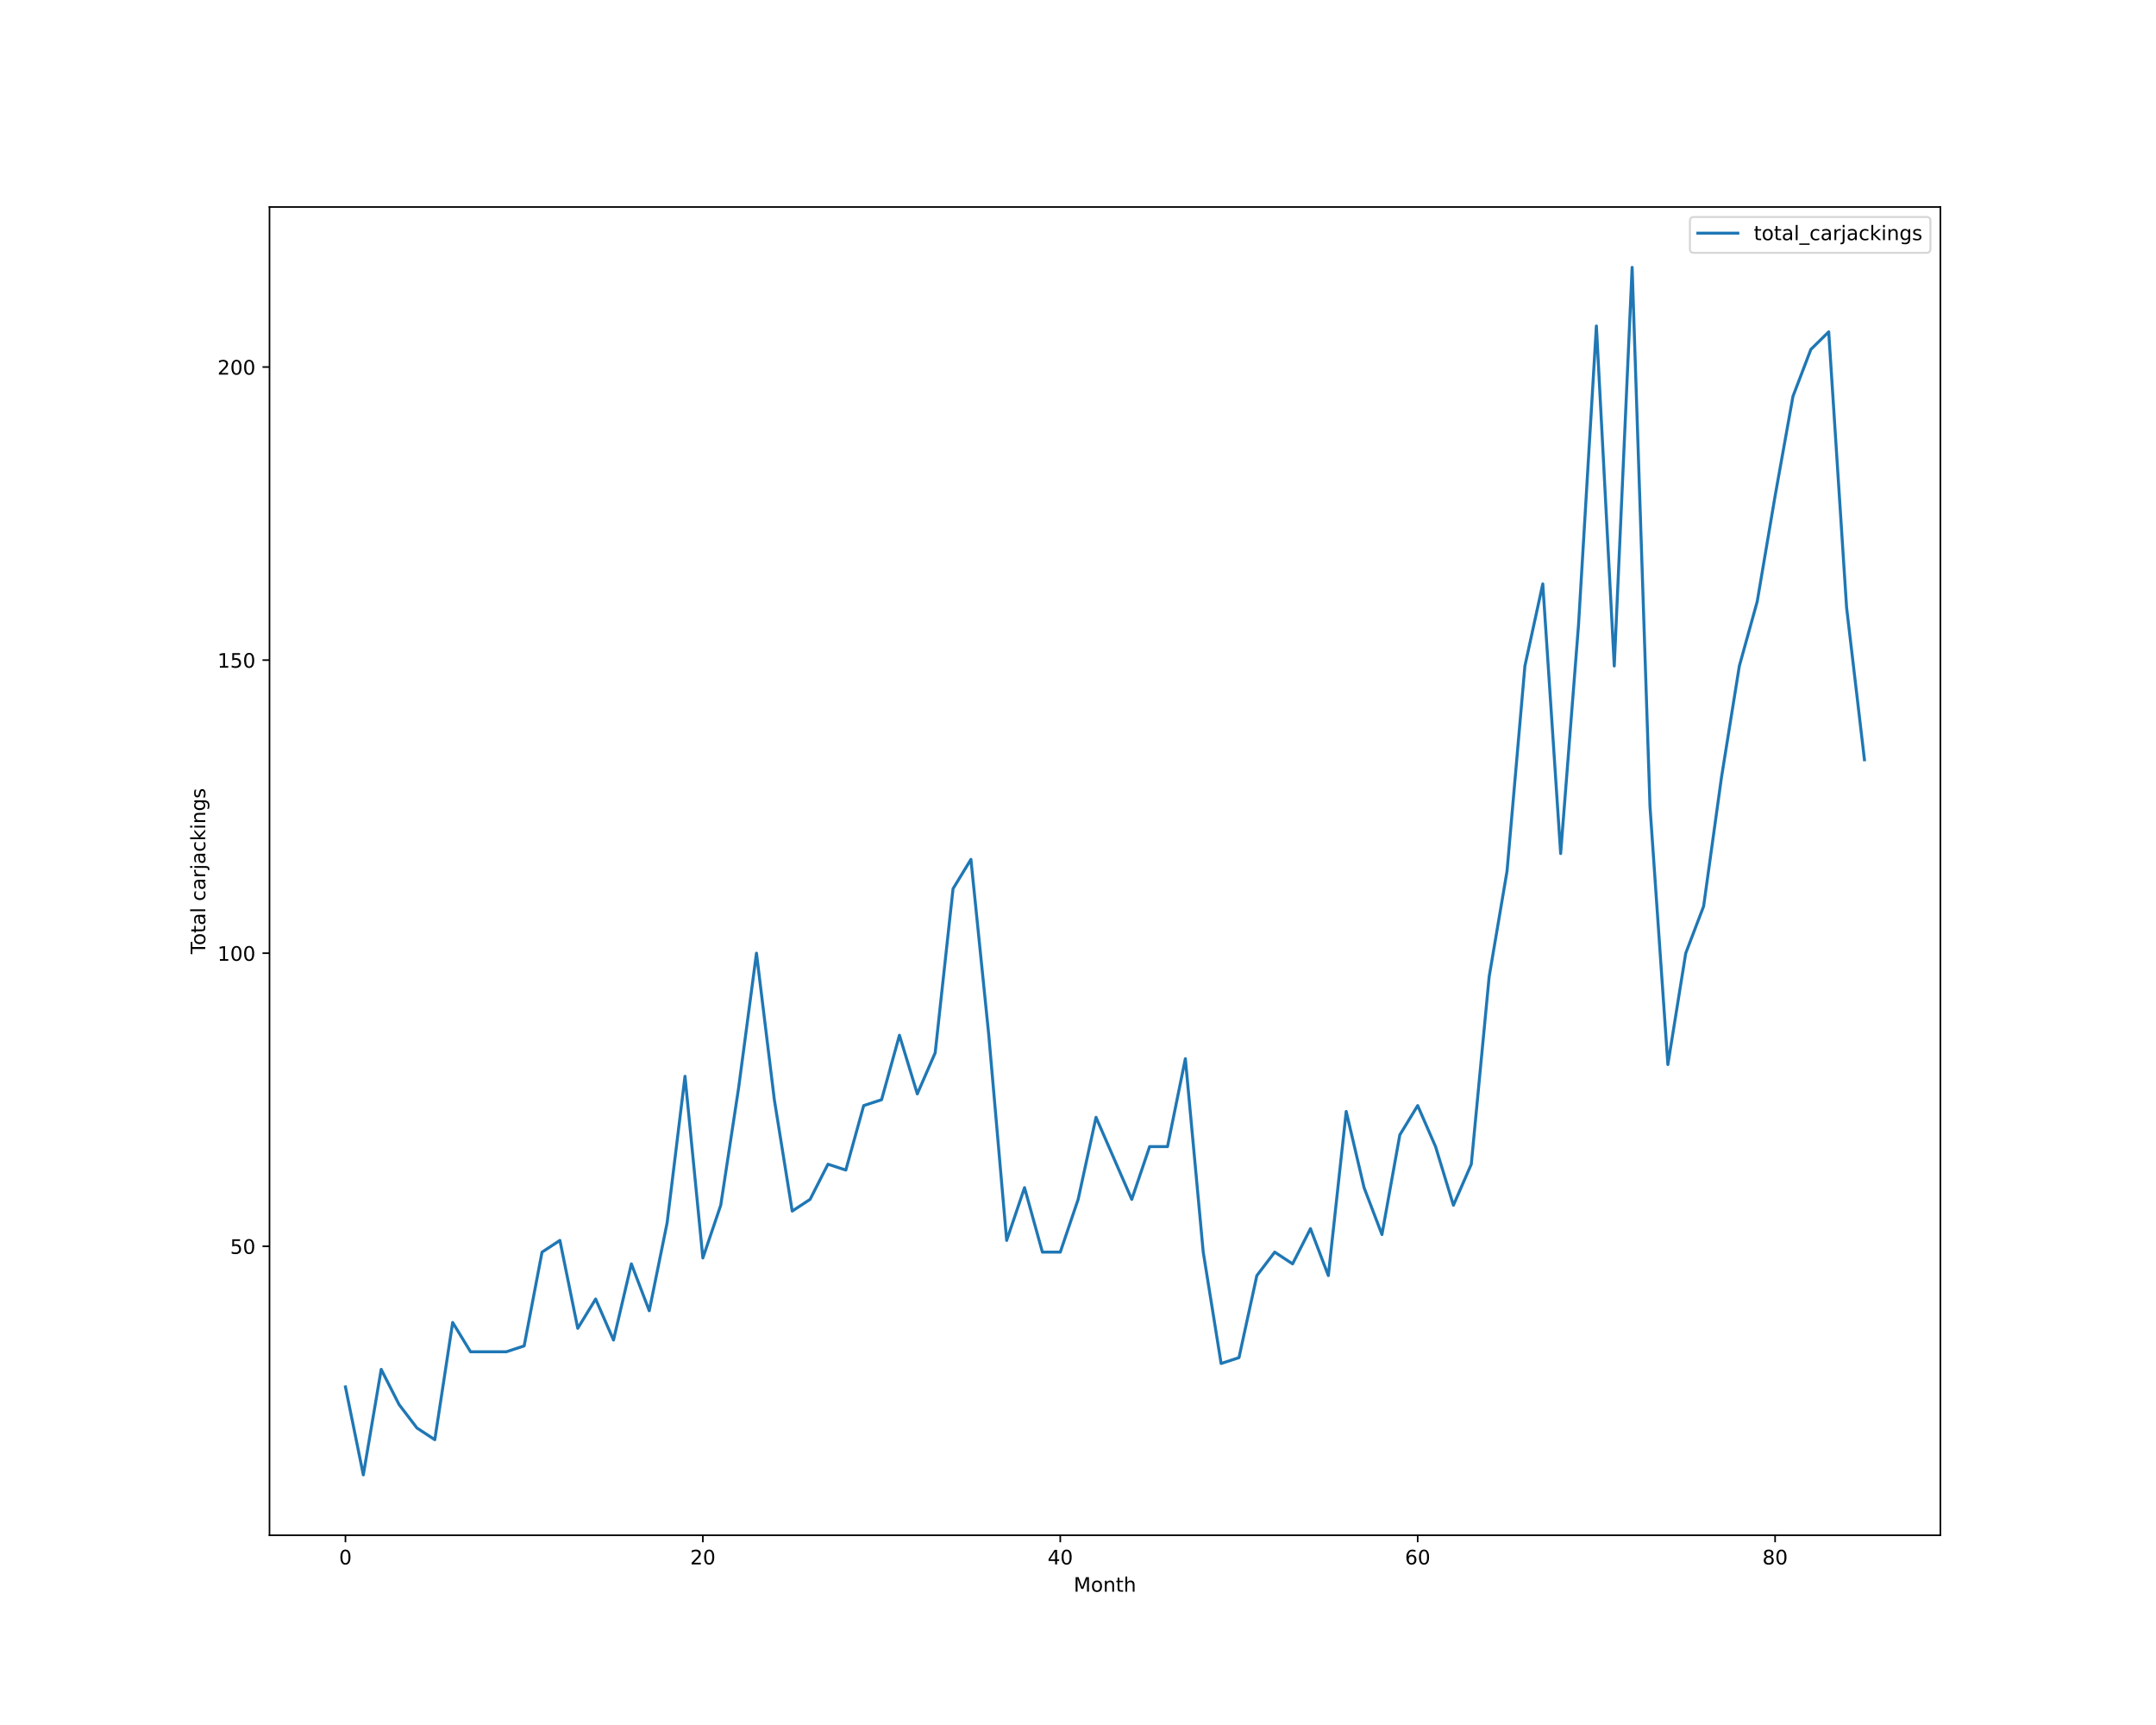
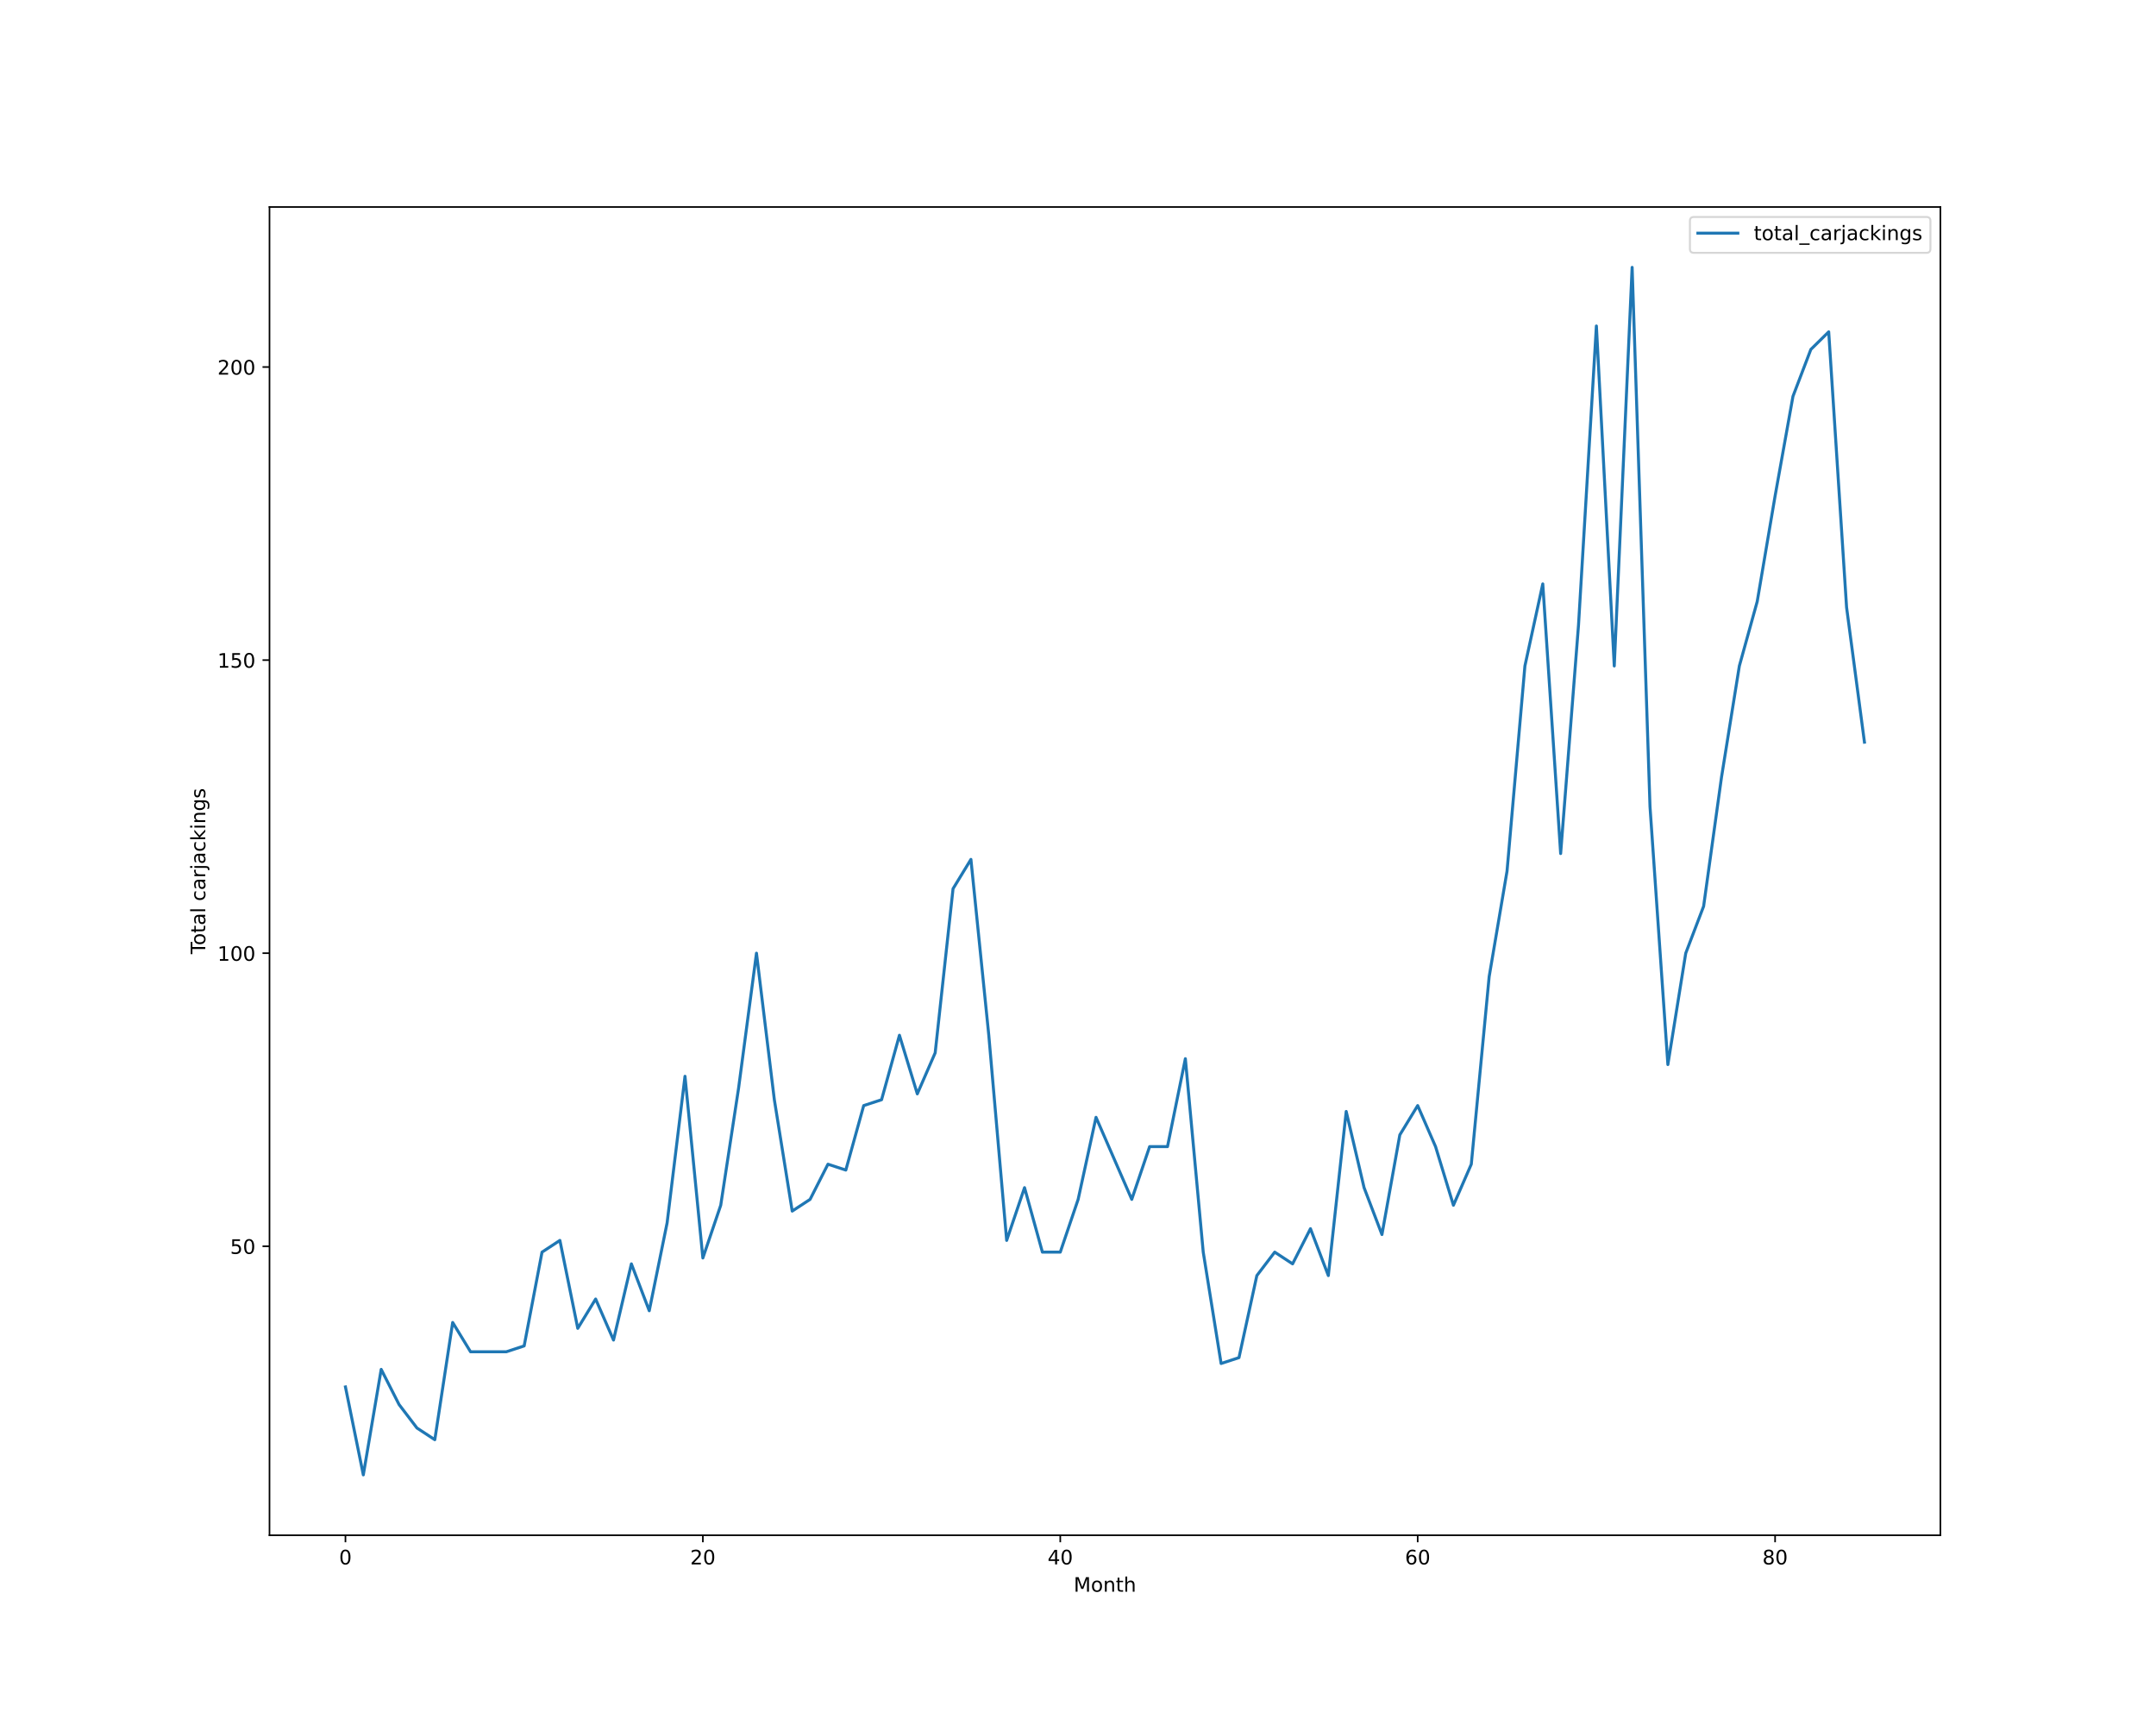
<svg xmlns="http://www.w3.org/2000/svg" xmlns:xlink="http://www.w3.org/1999/xlink" height="864pt" version="1.1" viewBox="0 0 1080 864" width="1080pt">
  <defs>
    <style type="text/css">*{stroke-linecap:butt;stroke-linejoin:round;}</style>
  </defs>
  <g id="figure_1">
    <g id="patch_1">
      <path d="M 0 864  L 1080 864  L 1080 0  L 0 0  z " style="fill:#ffffff;" />
    </g>
    <g id="axes_1">
      <g id="patch_2">
        <path d="M 135 768.96  L 972 768.96  L 972 103.68  L 135 103.68  z " style="fill:#ffffff;" />
      </g>
      <g id="matplotlib.axis_1">
        <g id="xtick_1">
          <g id="line2d_1">
            <defs>
-               <path d="M 0 0  L 0 3.5  " id="m540624418c" style="stroke:#000000;stroke-width:0.8;" />
-             </defs>
-             <g>
-               <use style="stroke:#000000;stroke-width:0.8;" x="173.045" xlink:href="#m540624418c" y="768.96" />
+               <path d="M 0 0  L 0 3.5  " id="m3e705d0db1" style="stroke:#000000;stroke-width:0.8;" />
+             </defs>
+             <g>
+               <use style="stroke:#000000;stroke-width:0.8;" x="173.045" xlink:href="#m3e705d0db1" y="768.96" />
            </g>
          </g>
          <g id="text_1">
            <g transform="translate(169.8642 783.5584)scale(0.1 -0.1)">
              <defs>
                <path d="M 2034 4250  Q 1547 4250 1301 3770  Q 1056 3291 1056 2328  Q 1056 1369 1301 889  Q 1547 409 2034 409  Q 2525 409 2770 889  Q 3016 1369 3016 2328  Q 3016 3291 2770 3770  Q 2525 4250 2034 4250  z M 2034 4750  Q 2819 4750 3233 4129  Q 3647 3509 3647 2328  Q 3647 1150 3233 529  Q 2819 -91 2034 -91  Q 1250 -91 836 529  Q 422 1150 422 2328  Q 422 3509 836 4129  Q 1250 4750 2034 4750  z " id="DejaVuSans-30" transform="scale(0.015625)" />
              </defs>
              <use xlink:href="#DejaVuSans-30" />
            </g>
          </g>
        </g>
        <g id="xtick_2">
          <g id="line2d_2">
            <g>
-               <use style="stroke:#000000;stroke-width:0.8;" x="352.083" xlink:href="#m540624418c" y="768.96" />
+               <use style="stroke:#000000;stroke-width:0.8;" x="352.083" xlink:href="#m3e705d0db1" y="768.96" />
            </g>
          </g>
          <g id="text_2">
            <g transform="translate(345.7204 783.5584)scale(0.1 -0.1)">
              <defs>
                <path d="M 1228 531  L 3431 531  L 3431 0  L 469 0  L 469 531  Q 828 903 1448 1529  Q 2069 2156 2228 2338  Q 2531 2678 2651 2914  Q 2772 3150 2772 3378  Q 2772 3750 2511 3984  Q 2250 4219 1831 4219  Q 1534 4219 1204 4116  Q 875 4013 500 3803  L 500 4441  Q 881 4594 1212 4672  Q 1544 4750 1819 4750  Q 2544 4750 2975 4387  Q 3406 4025 3406 3419  Q 3406 3131 3298 2873  Q 3191 2616 2906 2266  Q 2828 2175 2409 1742  Q 1991 1309 1228 531  z " id="DejaVuSans-32" transform="scale(0.015625)" />
              </defs>
              <use xlink:href="#DejaVuSans-32" />
              <use x="63.623" xlink:href="#DejaVuSans-30" />
            </g>
          </g>
        </g>
        <g id="xtick_3">
          <g id="line2d_3">
            <g>
-               <use style="stroke:#000000;stroke-width:0.8;" x="531.12" xlink:href="#m540624418c" y="768.96" />
+               <use style="stroke:#000000;stroke-width:0.8;" x="531.12" xlink:href="#m3e705d0db1" y="768.96" />
            </g>
          </g>
          <g id="text_3">
            <g transform="translate(524.7578 783.5584)scale(0.1 -0.1)">
              <defs>
                <path d="M 2419 4116  L 825 1625  L 2419 1625  L 2419 4116  z M 2253 4666  L 3047 4666  L 3047 1625  L 3713 1625  L 3713 1100  L 3047 1100  L 3047 0  L 2419 0  L 2419 1100  L 313 1100  L 313 1709  L 2253 4666  z " id="DejaVuSans-34" transform="scale(0.015625)" />
              </defs>
              <use xlink:href="#DejaVuSans-34" />
              <use x="63.623" xlink:href="#DejaVuSans-30" />
            </g>
          </g>
        </g>
        <g id="xtick_4">
          <g id="line2d_4">
            <g>
-               <use style="stroke:#000000;stroke-width:0.8;" x="710.158" xlink:href="#m540624418c" y="768.96" />
+               <use style="stroke:#000000;stroke-width:0.8;" x="710.158" xlink:href="#m3e705d0db1" y="768.96" />
            </g>
          </g>
          <g id="text_4">
            <g transform="translate(703.7953 783.5584)scale(0.1 -0.1)">
              <defs>
                <path d="M 2113 2584  Q 1688 2584 1439 2293  Q 1191 2003 1191 1497  Q 1191 994 1439 701  Q 1688 409 2113 409  Q 2538 409 2786 701  Q 3034 994 3034 1497  Q 3034 2003 2786 2293  Q 2538 2584 2113 2584  z M 3366 4563  L 3366 3988  Q 3128 4100 2886 4159  Q 2644 4219 2406 4219  Q 1781 4219 1451 3797  Q 1122 3375 1075 2522  Q 1259 2794 1537 2939  Q 1816 3084 2150 3084  Q 2853 3084 3261 2657  Q 3669 2231 3669 1497  Q 3669 778 3244 343  Q 2819 -91 2113 -91  Q 1303 -91 875 529  Q 447 1150 447 2328  Q 447 3434 972 4092  Q 1497 4750 2381 4750  Q 2619 4750 2861 4703  Q 3103 4656 3366 4563  z " id="DejaVuSans-36" transform="scale(0.015625)" />
              </defs>
              <use xlink:href="#DejaVuSans-36" />
              <use x="63.623" xlink:href="#DejaVuSans-30" />
            </g>
          </g>
        </g>
        <g id="xtick_5">
          <g id="line2d_5">
            <g>
-               <use style="stroke:#000000;stroke-width:0.8;" x="889.195" xlink:href="#m540624418c" y="768.96" />
+               <use style="stroke:#000000;stroke-width:0.8;" x="889.195" xlink:href="#m3e705d0db1" y="768.96" />
            </g>
          </g>
          <g id="text_5">
            <g transform="translate(882.8327 783.5584)scale(0.1 -0.1)">
              <defs>
                <path d="M 2034 2216  Q 1584 2216 1326 1975  Q 1069 1734 1069 1313  Q 1069 891 1326 650  Q 1584 409 2034 409  Q 2484 409 2743 651  Q 3003 894 3003 1313  Q 3003 1734 2745 1975  Q 2488 2216 2034 2216  z M 1403 2484  Q 997 2584 770 2862  Q 544 3141 544 3541  Q 544 4100 942 4425  Q 1341 4750 2034 4750  Q 2731 4750 3128 4425  Q 3525 4100 3525 3541  Q 3525 3141 3298 2862  Q 3072 2584 2669 2484  Q 3125 2378 3379 2068  Q 3634 1759 3634 1313  Q 3634 634 3220 271  Q 2806 -91 2034 -91  Q 1263 -91 848 271  Q 434 634 434 1313  Q 434 1759 690 2068  Q 947 2378 1403 2484  z M 1172 3481  Q 1172 3119 1398 2916  Q 1625 2713 2034 2713  Q 2441 2713 2670 2916  Q 2900 3119 2900 3481  Q 2900 3844 2670 4047  Q 2441 4250 2034 4250  Q 1625 4250 1398 4047  Q 1172 3844 1172 3481  z " id="DejaVuSans-38" transform="scale(0.015625)" />
              </defs>
              <use xlink:href="#DejaVuSans-38" />
              <use x="63.623" xlink:href="#DejaVuSans-30" />
            </g>
          </g>
        </g>
        <g id="text_6">
          <g transform="translate(537.8289 797.2366)scale(0.1 -0.1)">
            <defs>
              <path d="M 628 4666  L 1569 4666  L 2759 1491  L 3956 4666  L 4897 4666  L 4897 0  L 4281 0  L 4281 4097  L 3078 897  L 2444 897  L 1241 4097  L 1241 0  L 628 0  L 628 4666  z " id="DejaVuSans-4d" transform="scale(0.015625)" />
              <path d="M 1959 3097  Q 1497 3097 1228 2736  Q 959 2375 959 1747  Q 959 1119 1226 758  Q 1494 397 1959 397  Q 2419 397 2687 759  Q 2956 1122 2956 1747  Q 2956 2369 2687 2733  Q 2419 3097 1959 3097  z M 1959 3584  Q 2709 3584 3137 3096  Q 3566 2609 3566 1747  Q 3566 888 3137 398  Q 2709 -91 1959 -91  Q 1206 -91 779 398  Q 353 888 353 1747  Q 353 2609 779 3096  Q 1206 3584 1959 3584  z " id="DejaVuSans-6f" transform="scale(0.015625)" />
              <path d="M 3513 2113  L 3513 0  L 2938 0  L 2938 2094  Q 2938 2591 2744 2837  Q 2550 3084 2163 3084  Q 1697 3084 1428 2787  Q 1159 2491 1159 1978  L 1159 0  L 581 0  L 581 3500  L 1159 3500  L 1159 2956  Q 1366 3272 1645 3428  Q 1925 3584 2291 3584  Q 2894 3584 3203 3211  Q 3513 2838 3513 2113  z " id="DejaVuSans-6e" transform="scale(0.015625)" />
              <path d="M 1172 4494  L 1172 3500  L 2356 3500  L 2356 3053  L 1172 3053  L 1172 1153  Q 1172 725 1289 603  Q 1406 481 1766 481  L 2356 481  L 2356 0  L 1766 0  Q 1100 0 847 248  Q 594 497 594 1153  L 594 3053  L 172 3053  L 172 3500  L 594 3500  L 594 4494  L 1172 4494  z " id="DejaVuSans-74" transform="scale(0.015625)" />
              <path d="M 3513 2113  L 3513 0  L 2938 0  L 2938 2094  Q 2938 2591 2744 2837  Q 2550 3084 2163 3084  Q 1697 3084 1428 2787  Q 1159 2491 1159 1978  L 1159 0  L 581 0  L 581 4863  L 1159 4863  L 1159 2956  Q 1366 3272 1645 3428  Q 1925 3584 2291 3584  Q 2894 3584 3203 3211  Q 3513 2838 3513 2113  z " id="DejaVuSans-68" transform="scale(0.015625)" />
            </defs>
            <use xlink:href="#DejaVuSans-4d" />
            <use x="86.279" xlink:href="#DejaVuSans-6f" />
            <use x="147.461" xlink:href="#DejaVuSans-6e" />
            <use x="210.84" xlink:href="#DejaVuSans-74" />
            <use x="250.049" xlink:href="#DejaVuSans-68" />
          </g>
        </g>
      </g>
      <g id="matplotlib.axis_2">
        <g id="ytick_1">
          <g id="line2d_6">
            <defs>
-               <path d="M 0 0  L -3.5 0  " id="m5b7bf47232" style="stroke:#000000;stroke-width:0.8;" />
-             </defs>
-             <g>
-               <use style="stroke:#000000;stroke-width:0.8;" x="135" xlink:href="#m5b7bf47232" y="624.219" />
+               <path d="M 0 0  L -3.5 0  " id="m6360fcd10a" style="stroke:#000000;stroke-width:0.8;" />
+             </defs>
+             <g>
+               <use style="stroke:#000000;stroke-width:0.8;" x="135" xlink:href="#m6360fcd10a" y="624.219" />
            </g>
          </g>
          <g id="text_7">
            <g transform="translate(115.275 628.0182)scale(0.1 -0.1)">
              <defs>
                <path d="M 691 4666  L 3169 4666  L 3169 4134  L 1269 4134  L 1269 2991  Q 1406 3038 1543 3061  Q 1681 3084 1819 3084  Q 2600 3084 3056 2656  Q 3513 2228 3513 1497  Q 3513 744 3044 326  Q 2575 -91 1722 -91  Q 1428 -91 1123 -41  Q 819 9 494 109  L 494 744  Q 775 591 1075 516  Q 1375 441 1709 441  Q 2250 441 2565 725  Q 2881 1009 2881 1497  Q 2881 1984 2565 2268  Q 2250 2553 1709 2553  Q 1456 2553 1204 2497  Q 953 2441 691 2322  L 691 4666  z " id="DejaVuSans-35" transform="scale(0.015625)" />
              </defs>
              <use xlink:href="#DejaVuSans-35" />
              <use x="63.623" xlink:href="#DejaVuSans-30" />
            </g>
          </g>
        </g>
        <g id="ytick_2">
          <g id="line2d_7">
            <g>
-               <use style="stroke:#000000;stroke-width:0.8;" x="135" xlink:href="#m5b7bf47232" y="477.423" />
+               <use style="stroke:#000000;stroke-width:0.8;" x="135" xlink:href="#m6360fcd10a" y="477.423" />
            </g>
          </g>
          <g id="text_8">
            <g transform="translate(108.9125 481.2221)scale(0.1 -0.1)">
              <defs>
                <path d="M 794 531  L 1825 531  L 1825 4091  L 703 3866  L 703 4441  L 1819 4666  L 2450 4666  L 2450 531  L 3481 531  L 3481 0  L 794 0  L 794 531  z " id="DejaVuSans-31" transform="scale(0.015625)" />
              </defs>
              <use xlink:href="#DejaVuSans-31" />
              <use x="63.623" xlink:href="#DejaVuSans-30" />
              <use x="127.246" xlink:href="#DejaVuSans-30" />
            </g>
          </g>
        </g>
        <g id="ytick_3">
          <g id="line2d_8">
            <g>
-               <use style="stroke:#000000;stroke-width:0.8;" x="135" xlink:href="#m5b7bf47232" y="330.627" />
+               <use style="stroke:#000000;stroke-width:0.8;" x="135" xlink:href="#m6360fcd10a" y="330.627" />
            </g>
          </g>
          <g id="text_9">
            <g transform="translate(108.9125 334.426)scale(0.1 -0.1)">
              <use xlink:href="#DejaVuSans-31" />
              <use x="63.623" xlink:href="#DejaVuSans-35" />
              <use x="127.246" xlink:href="#DejaVuSans-30" />
            </g>
          </g>
        </g>
        <g id="ytick_4">
          <g id="line2d_9">
            <g>
-               <use style="stroke:#000000;stroke-width:0.8;" x="135" xlink:href="#m5b7bf47232" y="183.831" />
+               <use style="stroke:#000000;stroke-width:0.8;" x="135" xlink:href="#m6360fcd10a" y="183.831" />
            </g>
          </g>
          <g id="text_10">
            <g transform="translate(108.9125 187.6299)scale(0.1 -0.1)">
              <use xlink:href="#DejaVuSans-32" />
              <use x="63.623" xlink:href="#DejaVuSans-30" />
              <use x="127.246" xlink:href="#DejaVuSans-30" />
            </g>
          </g>
        </g>
        <g id="text_11">
          <g transform="translate(102.8328 477.8888)rotate(-90)scale(0.1 -0.1)">
            <defs>
              <path d="M -19 4666  L 3928 4666  L 3928 4134  L 2272 4134  L 2272 0  L 1638 0  L 1638 4134  L -19 4134  L -19 4666  z " id="DejaVuSans-54" transform="scale(0.015625)" />
              <path d="M 2194 1759  Q 1497 1759 1228 1600  Q 959 1441 959 1056  Q 959 750 1161 570  Q 1363 391 1709 391  Q 2188 391 2477 730  Q 2766 1069 2766 1631  L 2766 1759  L 2194 1759  z M 3341 1997  L 3341 0  L 2766 0  L 2766 531  Q 2569 213 2275 61  Q 1981 -91 1556 -91  Q 1019 -91 701 211  Q 384 513 384 1019  Q 384 1609 779 1909  Q 1175 2209 1959 2209  L 2766 2209  L 2766 2266  Q 2766 2663 2505 2880  Q 2244 3097 1772 3097  Q 1472 3097 1187 3025  Q 903 2953 641 2809  L 641 3341  Q 956 3463 1253 3523  Q 1550 3584 1831 3584  Q 2591 3584 2966 3190  Q 3341 2797 3341 1997  z " id="DejaVuSans-61" transform="scale(0.015625)" />
              <path d="M 603 4863  L 1178 4863  L 1178 0  L 603 0  L 603 4863  z " id="DejaVuSans-6c" transform="scale(0.015625)" />
              <path id="DejaVuSans-20" transform="scale(0.015625)" />
              <path d="M 3122 3366  L 3122 2828  Q 2878 2963 2633 3030  Q 2388 3097 2138 3097  Q 1578 3097 1268 2742  Q 959 2388 959 1747  Q 959 1106 1268 751  Q 1578 397 2138 397  Q 2388 397 2633 464  Q 2878 531 3122 666  L 3122 134  Q 2881 22 2623 -34  Q 2366 -91 2075 -91  Q 1284 -91 818 406  Q 353 903 353 1747  Q 353 2603 823 3093  Q 1294 3584 2113 3584  Q 2378 3584 2631 3529  Q 2884 3475 3122 3366  z " id="DejaVuSans-63" transform="scale(0.015625)" />
              <path d="M 2631 2963  Q 2534 3019 2420 3045  Q 2306 3072 2169 3072  Q 1681 3072 1420 2755  Q 1159 2438 1159 1844  L 1159 0  L 581 0  L 581 3500  L 1159 3500  L 1159 2956  Q 1341 3275 1631 3429  Q 1922 3584 2338 3584  Q 2397 3584 2469 3576  Q 2541 3569 2628 3553  L 2631 2963  z " id="DejaVuSans-72" transform="scale(0.015625)" />
              <path d="M 603 3500  L 1178 3500  L 1178 -63  Q 1178 -731 923 -1031  Q 669 -1331 103 -1331  L -116 -1331  L -116 -844  L 38 -844  Q 366 -844 484 -692  Q 603 -541 603 -63  L 603 3500  z M 603 4863  L 1178 4863  L 1178 4134  L 603 4134  L 603 4863  z " id="DejaVuSans-6a" transform="scale(0.015625)" />
              <path d="M 581 4863  L 1159 4863  L 1159 1991  L 2875 3500  L 3609 3500  L 1753 1863  L 3688 0  L 2938 0  L 1159 1709  L 1159 0  L 581 0  L 581 4863  z " id="DejaVuSans-6b" transform="scale(0.015625)" />
              <path d="M 603 3500  L 1178 3500  L 1178 0  L 603 0  L 603 3500  z M 603 4863  L 1178 4863  L 1178 4134  L 603 4134  L 603 4863  z " id="DejaVuSans-69" transform="scale(0.015625)" />
              <path d="M 2906 1791  Q 2906 2416 2648 2759  Q 2391 3103 1925 3103  Q 1463 3103 1205 2759  Q 947 2416 947 1791  Q 947 1169 1205 825  Q 1463 481 1925 481  Q 2391 481 2648 825  Q 2906 1169 2906 1791  z M 3481 434  Q 3481 -459 3084 -895  Q 2688 -1331 1869 -1331  Q 1566 -1331 1297 -1286  Q 1028 -1241 775 -1147  L 775 -588  Q 1028 -725 1275 -790  Q 1522 -856 1778 -856  Q 2344 -856 2625 -561  Q 2906 -266 2906 331  L 2906 616  Q 2728 306 2450 153  Q 2172 0 1784 0  Q 1141 0 747 490  Q 353 981 353 1791  Q 353 2603 747 3093  Q 1141 3584 1784 3584  Q 2172 3584 2450 3431  Q 2728 3278 2906 2969  L 2906 3500  L 3481 3500  L 3481 434  z " id="DejaVuSans-67" transform="scale(0.015625)" />
              <path d="M 2834 3397  L 2834 2853  Q 2591 2978 2328 3040  Q 2066 3103 1784 3103  Q 1356 3103 1142 2972  Q 928 2841 928 2578  Q 928 2378 1081 2264  Q 1234 2150 1697 2047  L 1894 2003  Q 2506 1872 2764 1633  Q 3022 1394 3022 966  Q 3022 478 2636 193  Q 2250 -91 1575 -91  Q 1294 -91 989 -36  Q 684 19 347 128  L 347 722  Q 666 556 975 473  Q 1284 391 1588 391  Q 1994 391 2212 530  Q 2431 669 2431 922  Q 2431 1156 2273 1281  Q 2116 1406 1581 1522  L 1381 1569  Q 847 1681 609 1914  Q 372 2147 372 2553  Q 372 3047 722 3315  Q 1072 3584 1716 3584  Q 2034 3584 2315 3537  Q 2597 3491 2834 3397  z " id="DejaVuSans-73" transform="scale(0.015625)" />
            </defs>
            <use xlink:href="#DejaVuSans-54" />
            <use x="44.084" xlink:href="#DejaVuSans-6f" />
            <use x="105.266" xlink:href="#DejaVuSans-74" />
            <use x="144.475" xlink:href="#DejaVuSans-61" />
            <use x="205.754" xlink:href="#DejaVuSans-6c" />
            <use x="233.537" xlink:href="#DejaVuSans-20" />
            <use x="265.324" xlink:href="#DejaVuSans-63" />
            <use x="320.305" xlink:href="#DejaVuSans-61" />
            <use x="381.584" xlink:href="#DejaVuSans-72" />
            <use x="422.697" xlink:href="#DejaVuSans-6a" />
            <use x="450.48" xlink:href="#DejaVuSans-61" />
            <use x="511.76" xlink:href="#DejaVuSans-63" />
            <use x="566.74" xlink:href="#DejaVuSans-6b" />
            <use x="624.65" xlink:href="#DejaVuSans-69" />
            <use x="652.434" xlink:href="#DejaVuSans-6e" />
            <use x="715.812" xlink:href="#DejaVuSans-67" />
            <use x="779.289" xlink:href="#DejaVuSans-73" />
          </g>
        </g>
      </g>
      <g id="line2d_10">
-         <path clip-path="url(#p804399ab0f)" d="M 173.045 694.681  L 181.997 738.72  L 190.949 685.873  L 199.901 703.489  L 208.853 715.233  L 217.805 721.104  L 226.757 662.386  L 235.709 677.066  L 244.66 677.066  L 253.612 677.066  L 262.564 674.13  L 271.516 627.155  L 280.468 621.283  L 289.42 665.322  L 298.372 650.642  L 307.324 671.194  L 316.275 633.027  L 325.227 656.514  L 334.179 612.475  L 343.131 539.077  L 352.083 630.091  L 361.035 603.668  L 369.987 544.949  L 378.939 477.423  L 387.89 550.821  L 396.842 606.603  L 405.794 600.732  L 414.746 583.116  L 423.698 586.052  L 432.65 553.757  L 441.602 550.821  L 450.553 518.526  L 459.505 547.885  L 468.457 527.334  L 477.409 445.128  L 486.361 430.448  L 495.313 518.526  L 504.265 621.283  L 513.217 594.86  L 522.168 627.155  L 531.12 627.155  L 540.072 600.732  L 549.024 559.629  L 557.976 580.18  L 566.928 600.732  L 575.88 574.308  L 584.832 574.308  L 593.783 530.27  L 602.735 627.155  L 611.687 682.937  L 620.639 680.002  L 629.591 638.899  L 638.543 627.155  L 647.495 633.027  L 656.447 615.411  L 665.398 638.899  L 674.35 556.693  L 683.302 594.86  L 692.254 618.347  L 701.206 568.437  L 710.158 553.757  L 719.11 574.308  L 728.061 603.668  L 737.013 583.116  L 745.965 489.167  L 754.917 436.32  L 763.869 333.563  L 772.821 292.46  L 781.773 427.512  L 790.725 313.011  L 799.676 163.279  L 808.628 333.563  L 817.58 133.92  L 826.532 404.025  L 835.484 533.205  L 844.436 477.423  L 853.388 453.936  L 862.34 389.345  L 871.291 333.563  L 880.243 301.268  L 889.195 248.421  L 898.147 198.51  L 907.099 175.023  L 916.051 166.215  L 925.003 304.203  L 933.955 380.537  " style="fill:none;stroke:#1f77b4;stroke-linecap:square;stroke-width:1.5;" />
+         <path clip-path="url(#p989542830b)" d="M 173.045 694.681  L 181.997 738.72  L 190.949 685.873  L 199.901 703.489  L 208.853 715.233  L 217.805 721.104  L 226.757 662.386  L 235.709 677.066  L 244.66 677.066  L 253.612 677.066  L 262.564 674.13  L 271.516 627.155  L 280.468 621.283  L 289.42 665.322  L 298.372 650.642  L 307.324 671.194  L 316.275 633.027  L 325.227 656.514  L 334.179 612.475  L 343.131 539.077  L 352.083 630.091  L 361.035 603.668  L 369.987 544.949  L 378.939 477.423  L 387.89 550.821  L 396.842 606.603  L 405.794 600.732  L 414.746 583.116  L 423.698 586.052  L 432.65 553.757  L 441.602 550.821  L 450.553 518.526  L 459.505 547.885  L 468.457 527.334  L 477.409 445.128  L 486.361 430.448  L 495.313 518.526  L 504.265 621.283  L 513.217 594.86  L 522.168 627.155  L 531.12 627.155  L 540.072 600.732  L 549.024 559.629  L 557.976 580.18  L 566.928 600.732  L 575.88 574.308  L 584.832 574.308  L 593.783 530.27  L 602.735 627.155  L 611.687 682.937  L 620.639 680.002  L 629.591 638.899  L 638.543 627.155  L 647.495 633.027  L 656.447 615.411  L 665.398 638.899  L 674.35 556.693  L 683.302 594.86  L 692.254 618.347  L 701.206 568.437  L 710.158 553.757  L 719.11 574.308  L 728.061 603.668  L 737.013 583.116  L 745.965 489.167  L 754.917 436.32  L 763.869 333.563  L 772.821 292.46  L 781.773 427.512  L 790.725 313.011  L 799.676 163.279  L 808.628 333.563  L 817.58 133.92  L 826.532 404.025  L 835.484 533.205  L 844.436 477.423  L 853.388 453.936  L 862.34 389.345  L 871.291 333.563  L 880.243 301.268  L 889.195 248.421  L 898.147 198.51  L 907.099 175.023  L 916.051 166.215  L 925.003 304.203  L 933.955 371.73  " style="fill:none;stroke:#1f77b4;stroke-linecap:square;stroke-width:1.5;" />
      </g>
      <g id="patch_3">
        <path d="M 135 768.96  L 135 103.68  " style="fill:none;stroke:#000000;stroke-linecap:square;stroke-linejoin:miter;stroke-width:0.8;" />
      </g>
      <g id="patch_4">
        <path d="M 972 768.96  L 972 103.68  " style="fill:none;stroke:#000000;stroke-linecap:square;stroke-linejoin:miter;stroke-width:0.8;" />
      </g>
      <g id="patch_5">
        <path d="M 135 768.96  L 972 768.96  " style="fill:none;stroke:#000000;stroke-linecap:square;stroke-linejoin:miter;stroke-width:0.8;" />
      </g>
      <g id="patch_6">
        <path d="M 135 103.68  L 972 103.68  " style="fill:none;stroke:#000000;stroke-linecap:square;stroke-linejoin:miter;stroke-width:0.8;" />
      </g>
      <g id="legend_1">
        <g id="patch_7">
          <path d="M 848.528 126.636  L 965 126.636  Q 967 126.636 967 124.636  L 967 110.68  Q 967 108.68 965 108.68  L 848.528 108.68  Q 846.528 108.68 846.528 110.68  L 846.528 124.636  Q 846.528 126.636 848.528 126.636  z " style="fill:#ffffff;opacity:0.8;stroke:#cccccc;stroke-linejoin:miter;" />
        </g>
        <g id="line2d_11">
          <path d="M 850.528 116.778  L 870.528 116.778  " style="fill:none;stroke:#1f77b4;stroke-linecap:square;stroke-width:1.5;" />
        </g>
        <g id="line2d_12" />
        <g id="text_12">
          <g transform="translate(878.5281 120.2784)scale(0.1 -0.1)">
            <defs>
              <path d="M 3263 -1063  L 3263 -1509  L -63 -1509  L -63 -1063  L 3263 -1063  z " id="DejaVuSans-5f" transform="scale(0.015625)" />
            </defs>
            <use xlink:href="#DejaVuSans-74" />
            <use x="39.209" xlink:href="#DejaVuSans-6f" />
            <use x="100.391" xlink:href="#DejaVuSans-74" />
            <use x="139.6" xlink:href="#DejaVuSans-61" />
            <use x="200.879" xlink:href="#DejaVuSans-6c" />
            <use x="228.662" xlink:href="#DejaVuSans-5f" />
            <use x="278.662" xlink:href="#DejaVuSans-63" />
            <use x="333.643" xlink:href="#DejaVuSans-61" />
            <use x="394.922" xlink:href="#DejaVuSans-72" />
            <use x="436.035" xlink:href="#DejaVuSans-6a" />
            <use x="463.818" xlink:href="#DejaVuSans-61" />
            <use x="525.098" xlink:href="#DejaVuSans-63" />
            <use x="580.078" xlink:href="#DejaVuSans-6b" />
            <use x="637.988" xlink:href="#DejaVuSans-69" />
            <use x="665.771" xlink:href="#DejaVuSans-6e" />
            <use x="729.15" xlink:href="#DejaVuSans-67" />
            <use x="792.627" xlink:href="#DejaVuSans-73" />
          </g>
        </g>
      </g>
    </g>
  </g>
  <defs>
-     <clipPath id="p804399ab0f">
+     <clipPath id="p989542830b">
      <rect height="665.28" width="837" x="135" y="103.68" />
    </clipPath>
  </defs>
</svg>
